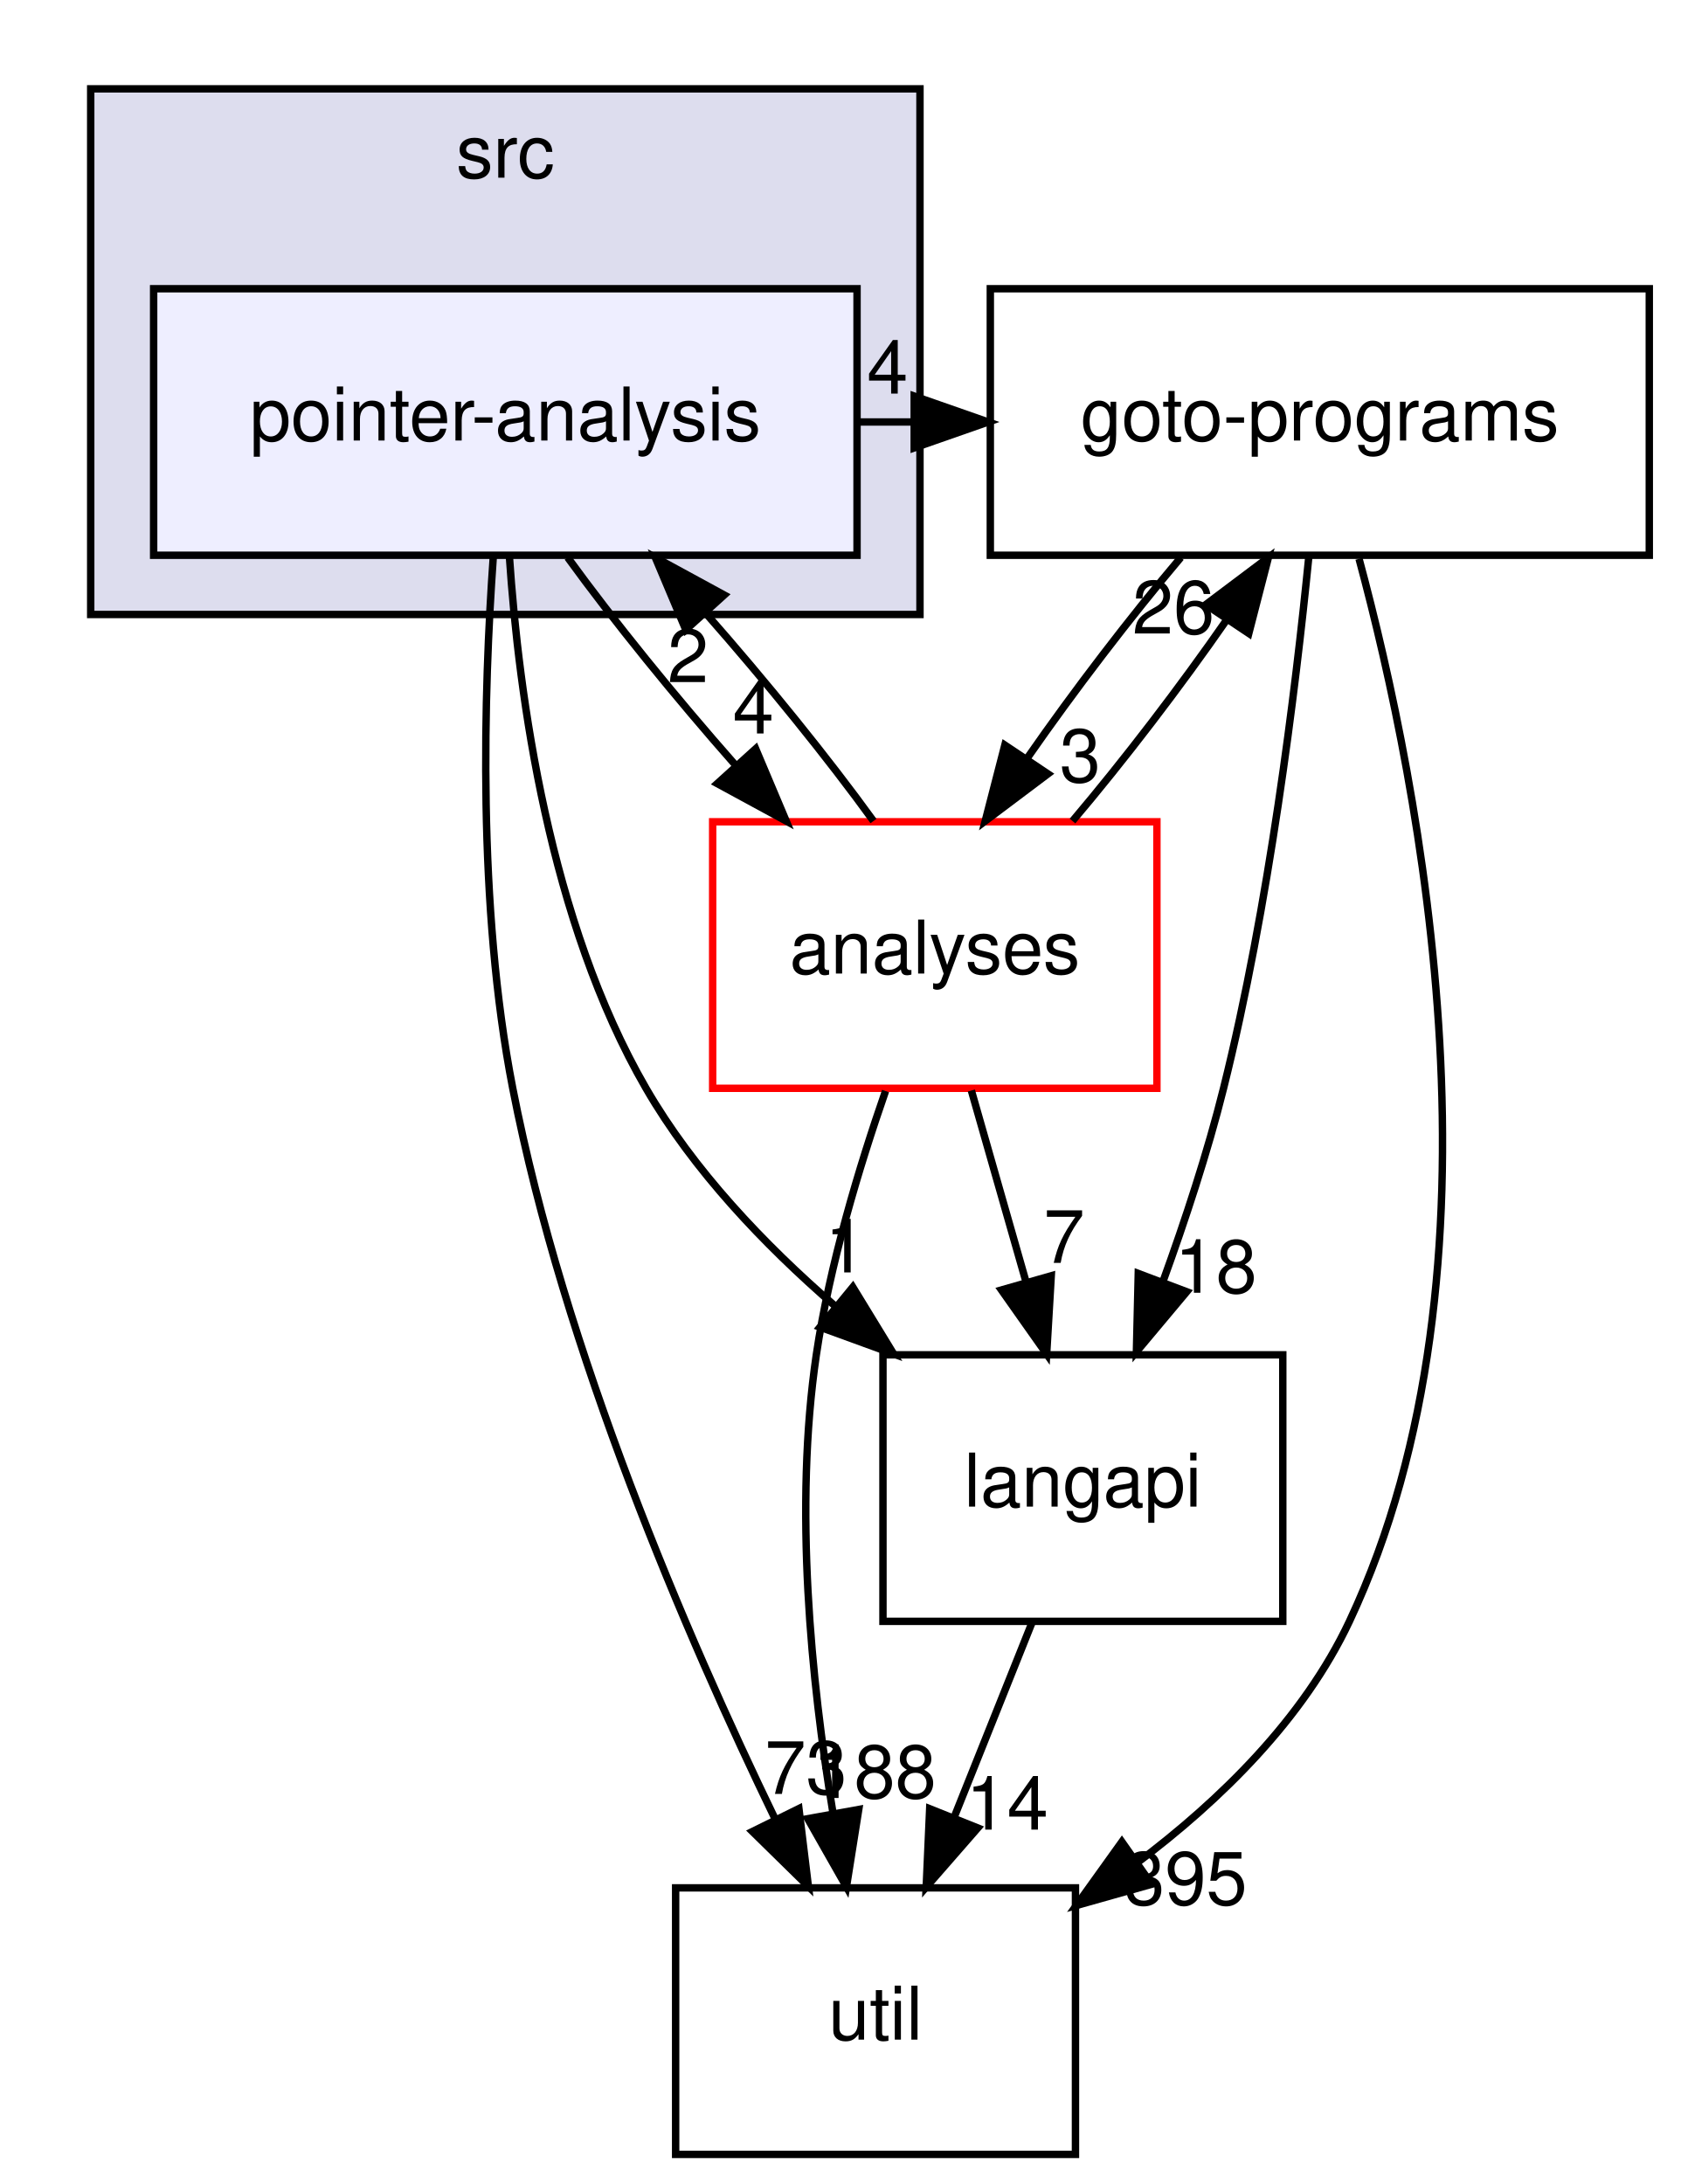
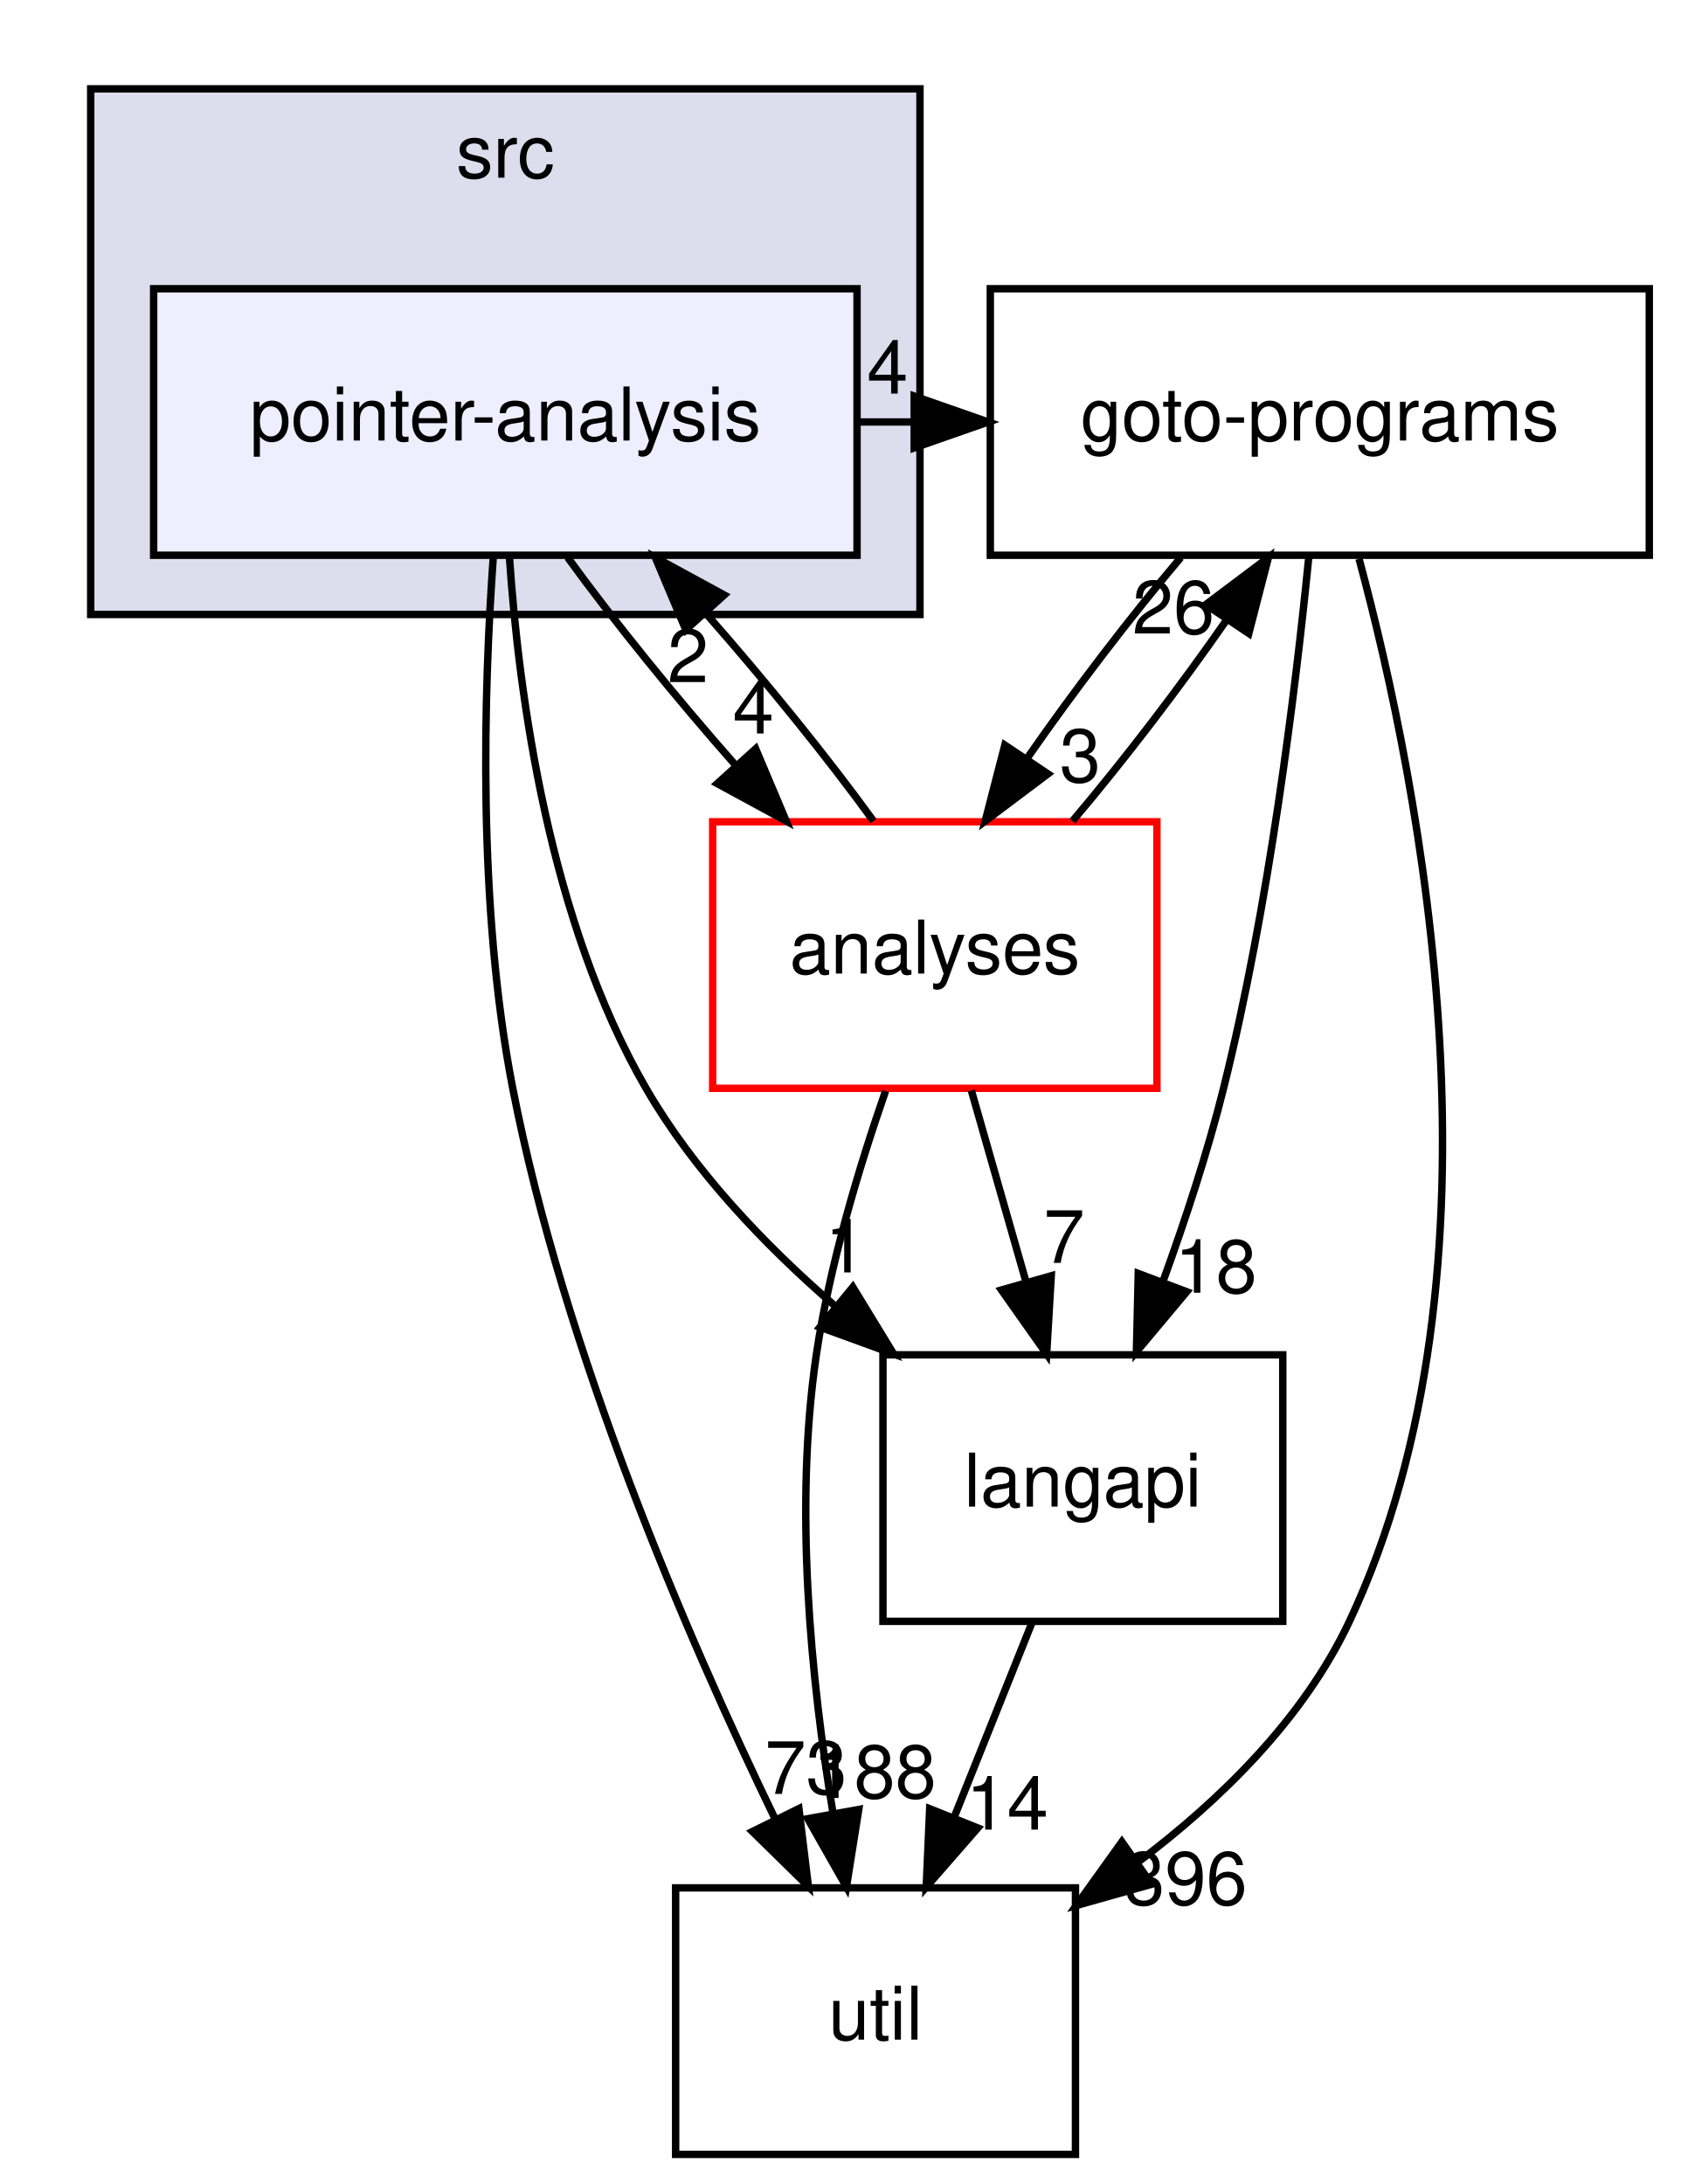
<svg xmlns="http://www.w3.org/2000/svg" xmlns:xlink="http://www.w3.org/1999/xlink" width="227pt" height="295pt" viewBox="0.00 0.00 226.50 295.00">
  <g id="graph0" class="graph" transform="scale(1 1) rotate(0) translate(4 291)">
    <g id="clust1" class="cluster">
      <g id="a_clust1">
        <a xlink:href="dir_68267d1309a1af8e8297ef4c3efbcdba.html" target="_top" xlink:title="src">
          <polygon fill="#ddddee" stroke="black" points="8,-208 8,-279 120,-279 120,-208 8,-208" />
          <text text-anchor="middle" x="64" y="-267" font-family="Helvetica,sans-Serif" font-size="10.00">src</text>
        </a>
      </g>
    </g>
    <g id="node1" class="node">
      <g id="a_node1">
        <a xlink:href="dir_0ae8a7d84de7430323d0a8da6a53a1ca.html" target="_top" xlink:title="pointer-analysis">
          <polygon fill="#eeeeff" stroke="black" points="111.5,-252 16.5,-252 16.5,-216 111.5,-216 111.5,-252" />
          <text text-anchor="middle" x="64" y="-231.5" font-family="Helvetica,sans-Serif" font-size="10.00">pointer-analysis</text>
        </a>
      </g>
    </g>
    <g id="node2" class="node">
      <g id="a_node2">
        <a xlink:href="dir_b7878ad5ecbf2506f4125b9d34c97e45.html" target="_top" xlink:title="util">
          <polygon fill="none" stroke="black" points="141,-36 87,-36 87,0 141,0 141,-36" />
          <text text-anchor="middle" x="114" y="-15.5" font-family="Helvetica,sans-Serif" font-size="10.00">util</text>
        </a>
      </g>
    </g>
    <g id="edge5" class="edge">
      <path fill="none" stroke="black" d="M62.37,-215.75C61.08,-197.68 60.21,-168.57 65,-144 71.93,-108.45 88.49,-70.01 100.45,-45.28" />
      <polygon fill="black" stroke="black" points="103.65,-46.71 104.93,-36.19 97.37,-43.61 103.65,-46.71" />
      <g id="a_edge5-headlabel">
        <a xlink:href="dir_000031_000033.html" target="_top" xlink:title="73">
          <text text-anchor="middle" x="104.6" y="-48.69" font-family="Helvetica,sans-Serif" font-size="10.00">73</text>
        </a>
      </g>
    </g>
    <g id="node3" class="node">
      <g id="a_node3">
        <a xlink:href="dir_807c5b2c83e0c14a10083f60cf67ca05.html" target="_top" xlink:title="goto-programs">
          <polygon fill="none" stroke="black" points="218.5,-252 129.5,-252 129.5,-216 218.5,-216 218.5,-252" />
          <text text-anchor="middle" x="174" y="-231.5" font-family="Helvetica,sans-Serif" font-size="10.00">goto-programs</text>
        </a>
      </g>
    </g>
    <g id="edge6" class="edge">
      <path fill="none" stroke="black" d="M111.7,-234C114.16,-234 116.62,-234 119.09,-234" />
      <polygon fill="black" stroke="black" points="119.22,-237.5 129.22,-234 119.22,-230.5 119.22,-237.5" />
      <g id="a_edge6-headlabel">
        <a xlink:href="dir_000031_000024.html" target="_top" xlink:title="4">
          <text text-anchor="middle" x="115.62" y="-237.84" font-family="Helvetica,sans-Serif" font-size="10.00">4</text>
        </a>
      </g>
    </g>
    <g id="node4" class="node">
      <g id="a_node4">
        <a xlink:href="dir_245199dd16b1f3757d78c9dc7747589d.html" target="_top" xlink:title="langapi">
          <polygon fill="none" stroke="black" points="169,-108 115,-108 115,-72 169,-72 169,-108" />
          <text text-anchor="middle" x="142" y="-87.5" font-family="Helvetica,sans-Serif" font-size="10.00">langapi</text>
        </a>
      </g>
    </g>
    <g id="edge7" class="edge">
      <path fill="none" stroke="black" d="M64.55,-215.81C65.82,-197.01 69.94,-166.56 83,-144 89.41,-132.92 98.95,-122.9 108.49,-114.63" />
      <polygon fill="black" stroke="black" points="110.93,-117.15 116.45,-108.11 106.49,-111.74 110.93,-117.15" />
      <g id="a_edge7-headlabel">
        <a xlink:href="dir_000031_000028.html" target="_top" xlink:title="1">
          <text text-anchor="middle" x="109.95" y="-119.13" font-family="Helvetica,sans-Serif" font-size="10.00">1</text>
        </a>
      </g>
    </g>
    <g id="node5" class="node">
      <g id="a_node5">
        <a xlink:href="dir_ba7b98ca4ba342c6303fef7df3e3d6c7.html" target="_top" xlink:title="analyses">
          <polygon fill="none" stroke="red" points="152,-180 92,-180 92,-144 152,-144 152,-180" />
          <text text-anchor="middle" x="122" y="-159.5" font-family="Helvetica,sans-Serif" font-size="10.00">analyses</text>
        </a>
      </g>
    </g>
    <g id="edge8" class="edge">
      <path fill="none" stroke="black" d="M72.42,-215.7C78.57,-207.22 86.96,-196.86 95.15,-187.58" />
      <polygon fill="black" stroke="black" points="97.81,-189.86 101.93,-180.1 92.62,-185.16 97.81,-189.86" />
      <g id="a_edge8-headlabel">
        <a xlink:href="dir_000031_000011.html" target="_top" xlink:title="4">
          <text text-anchor="middle" x="97.5" y="-191.93" font-family="Helvetica,sans-Serif" font-size="10.00">4</text>
        </a>
      </g>
    </g>
    <g id="edge1" class="edge">
      <path fill="none" stroke="black" d="M179.3,-215.52C187.59,-184.79 200.49,-119.82 178,-72 171.82,-58.87 160.62,-47.87 149.3,-39.36" />
      <polygon fill="black" stroke="black" points="151.29,-36.49 141.1,-33.61 147.27,-42.22 151.29,-36.49" />
      <g id="a_edge1-headlabel">
-         <a xlink:href="dir_000024_000033.html" target="_top" xlink:title="395">
-           <text text-anchor="middle" x="155.87" y="-33.73" font-family="Helvetica,sans-Serif" font-size="10.00">395</text>
+         <a xlink:href="dir_000024_000033.html" target="_top" xlink:title="396">
+           <text text-anchor="middle" x="155.87" y="-33.73" font-family="Helvetica,sans-Serif" font-size="10.00">396</text>
        </a>
      </g>
    </g>
    <g id="edge2" class="edge">
      <path fill="none" stroke="black" d="M172.51,-215.74C170.71,-197.66 167.13,-168.54 161,-144 158.85,-135.37 155.82,-126.18 152.82,-117.91" />
      <polygon fill="black" stroke="black" points="156.03,-116.52 149.23,-108.4 149.48,-118.99 156.03,-116.52" />
      <g id="a_edge2-headlabel">
        <a xlink:href="dir_000024_000028.html" target="_top" xlink:title="18">
          <text text-anchor="middle" x="159.96" y="-116.38" font-family="Helvetica,sans-Serif" font-size="10.00">18</text>
        </a>
      </g>
    </g>
    <g id="edge3" class="edge">
      <path fill="none" stroke="black" d="M155.23,-215.7C148.35,-207.56 140.81,-197.69 134.56,-188.7" />
      <polygon fill="black" stroke="black" points="137.28,-186.47 128.81,-180.1 131.46,-190.36 137.28,-186.47" />
      <g id="a_edge3-headlabel">
        <a xlink:href="dir_000024_000011.html" target="_top" xlink:title="3">
          <text text-anchor="middle" x="141.64" y="-185.38" font-family="Helvetica,sans-Serif" font-size="10.00">3</text>
        </a>
      </g>
    </g>
    <g id="edge4" class="edge">
      <path fill="none" stroke="black" d="M135.08,-71.7C131.93,-63.81 128.12,-54.3 124.62,-45.55" />
      <polygon fill="black" stroke="black" points="127.81,-44.09 120.84,-36.1 121.31,-46.69 127.81,-44.09" />
      <g id="a_edge4-headlabel">
        <a xlink:href="dir_000028_000033.html" target="_top" xlink:title="14">
          <text text-anchor="middle" x="131.78" y="-43.87" font-family="Helvetica,sans-Serif" font-size="10.00">14</text>
        </a>
      </g>
    </g>
    <g id="edge12" class="edge">
      <path fill="none" stroke="black" d="M113.72,-180.1C107.61,-188.55 99.23,-198.9 91.04,-208.2" />
      <polygon fill="black" stroke="black" points="88.37,-205.93 84.25,-215.7 93.56,-210.63 88.37,-205.93" />
      <g id="a_edge12-headlabel">
        <a xlink:href="dir_000011_000031.html" target="_top" xlink:title="2">
          <text text-anchor="middle" x="88.67" y="-198.86" font-family="Helvetica,sans-Serif" font-size="10.00">2</text>
        </a>
      </g>
    </g>
    <g id="edge9" class="edge">
      <path fill="none" stroke="black" d="M115.35,-143.63C111.8,-133.42 107.8,-120.17 106,-108 102.96,-87.41 105.3,-63.96 108.22,-46.3" />
      <polygon fill="black" stroke="black" points="111.73,-46.59 110.07,-36.13 104.84,-45.34 111.73,-46.59" />
      <g id="a_edge9-headlabel">
        <a xlink:href="dir_000011_000033.html" target="_top" xlink:title="188">
          <text text-anchor="middle" x="113.88" y="-48.14" font-family="Helvetica,sans-Serif" font-size="10.00">188</text>
        </a>
      </g>
    </g>
    <g id="edge10" class="edge">
      <path fill="none" stroke="black" d="M140.6,-180.1C147.55,-188.3 155.18,-198.28 161.48,-207.36" />
      <polygon fill="black" stroke="black" points="158.59,-209.33 167.06,-215.7 164.41,-205.44 158.59,-209.33" />
      <g id="a_edge10-headlabel">
        <a xlink:href="dir_000011_000024.html" target="_top" xlink:title="26">
          <text text-anchor="middle" x="154.23" y="-205.42" font-family="Helvetica,sans-Serif" font-size="10.00">26</text>
        </a>
      </g>
    </g>
    <g id="edge11" class="edge">
      <path fill="none" stroke="black" d="M126.94,-143.7C129.17,-135.9 131.85,-126.51 134.33,-117.83" />
      <polygon fill="black" stroke="black" points="137.73,-118.68 137.11,-108.1 131,-116.76 137.73,-118.68" />
      <g id="a_edge11-headlabel">
        <a xlink:href="dir_000011_000028.html" target="_top" xlink:title="7">
          <text text-anchor="middle" x="139.47" y="-120.42" font-family="Helvetica,sans-Serif" font-size="10.00">7</text>
        </a>
      </g>
    </g>
  </g>
</svg>
